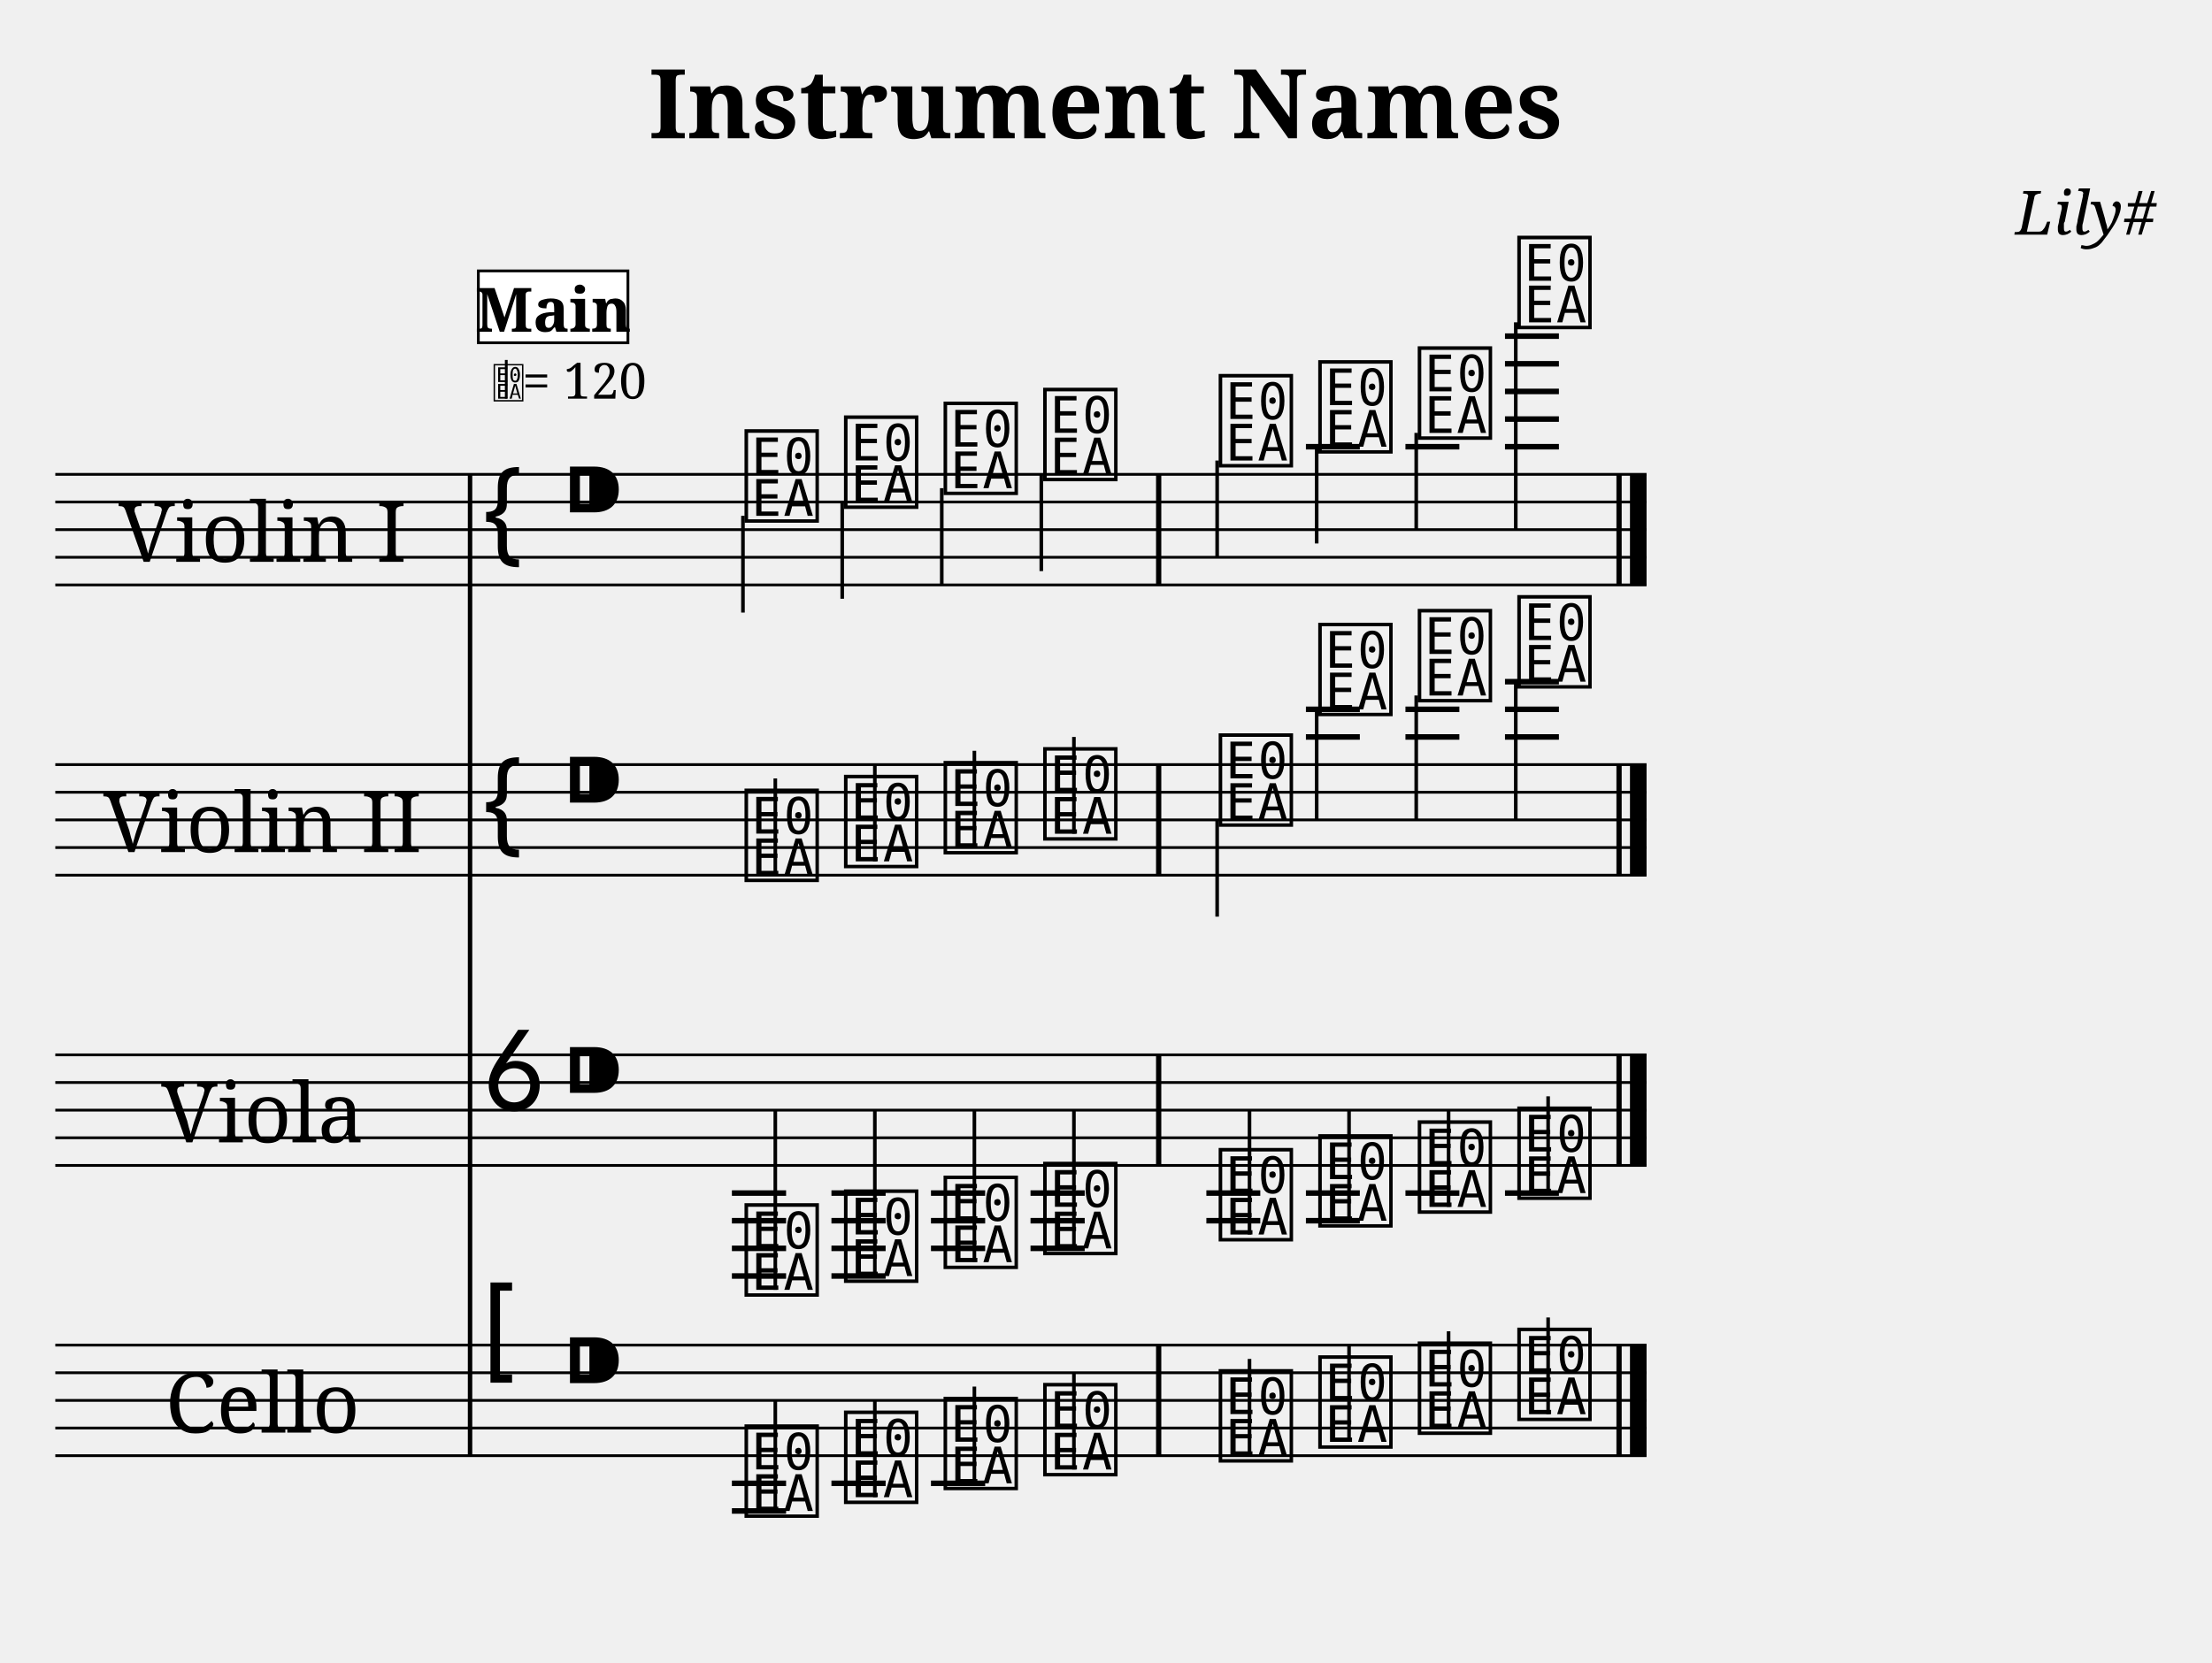
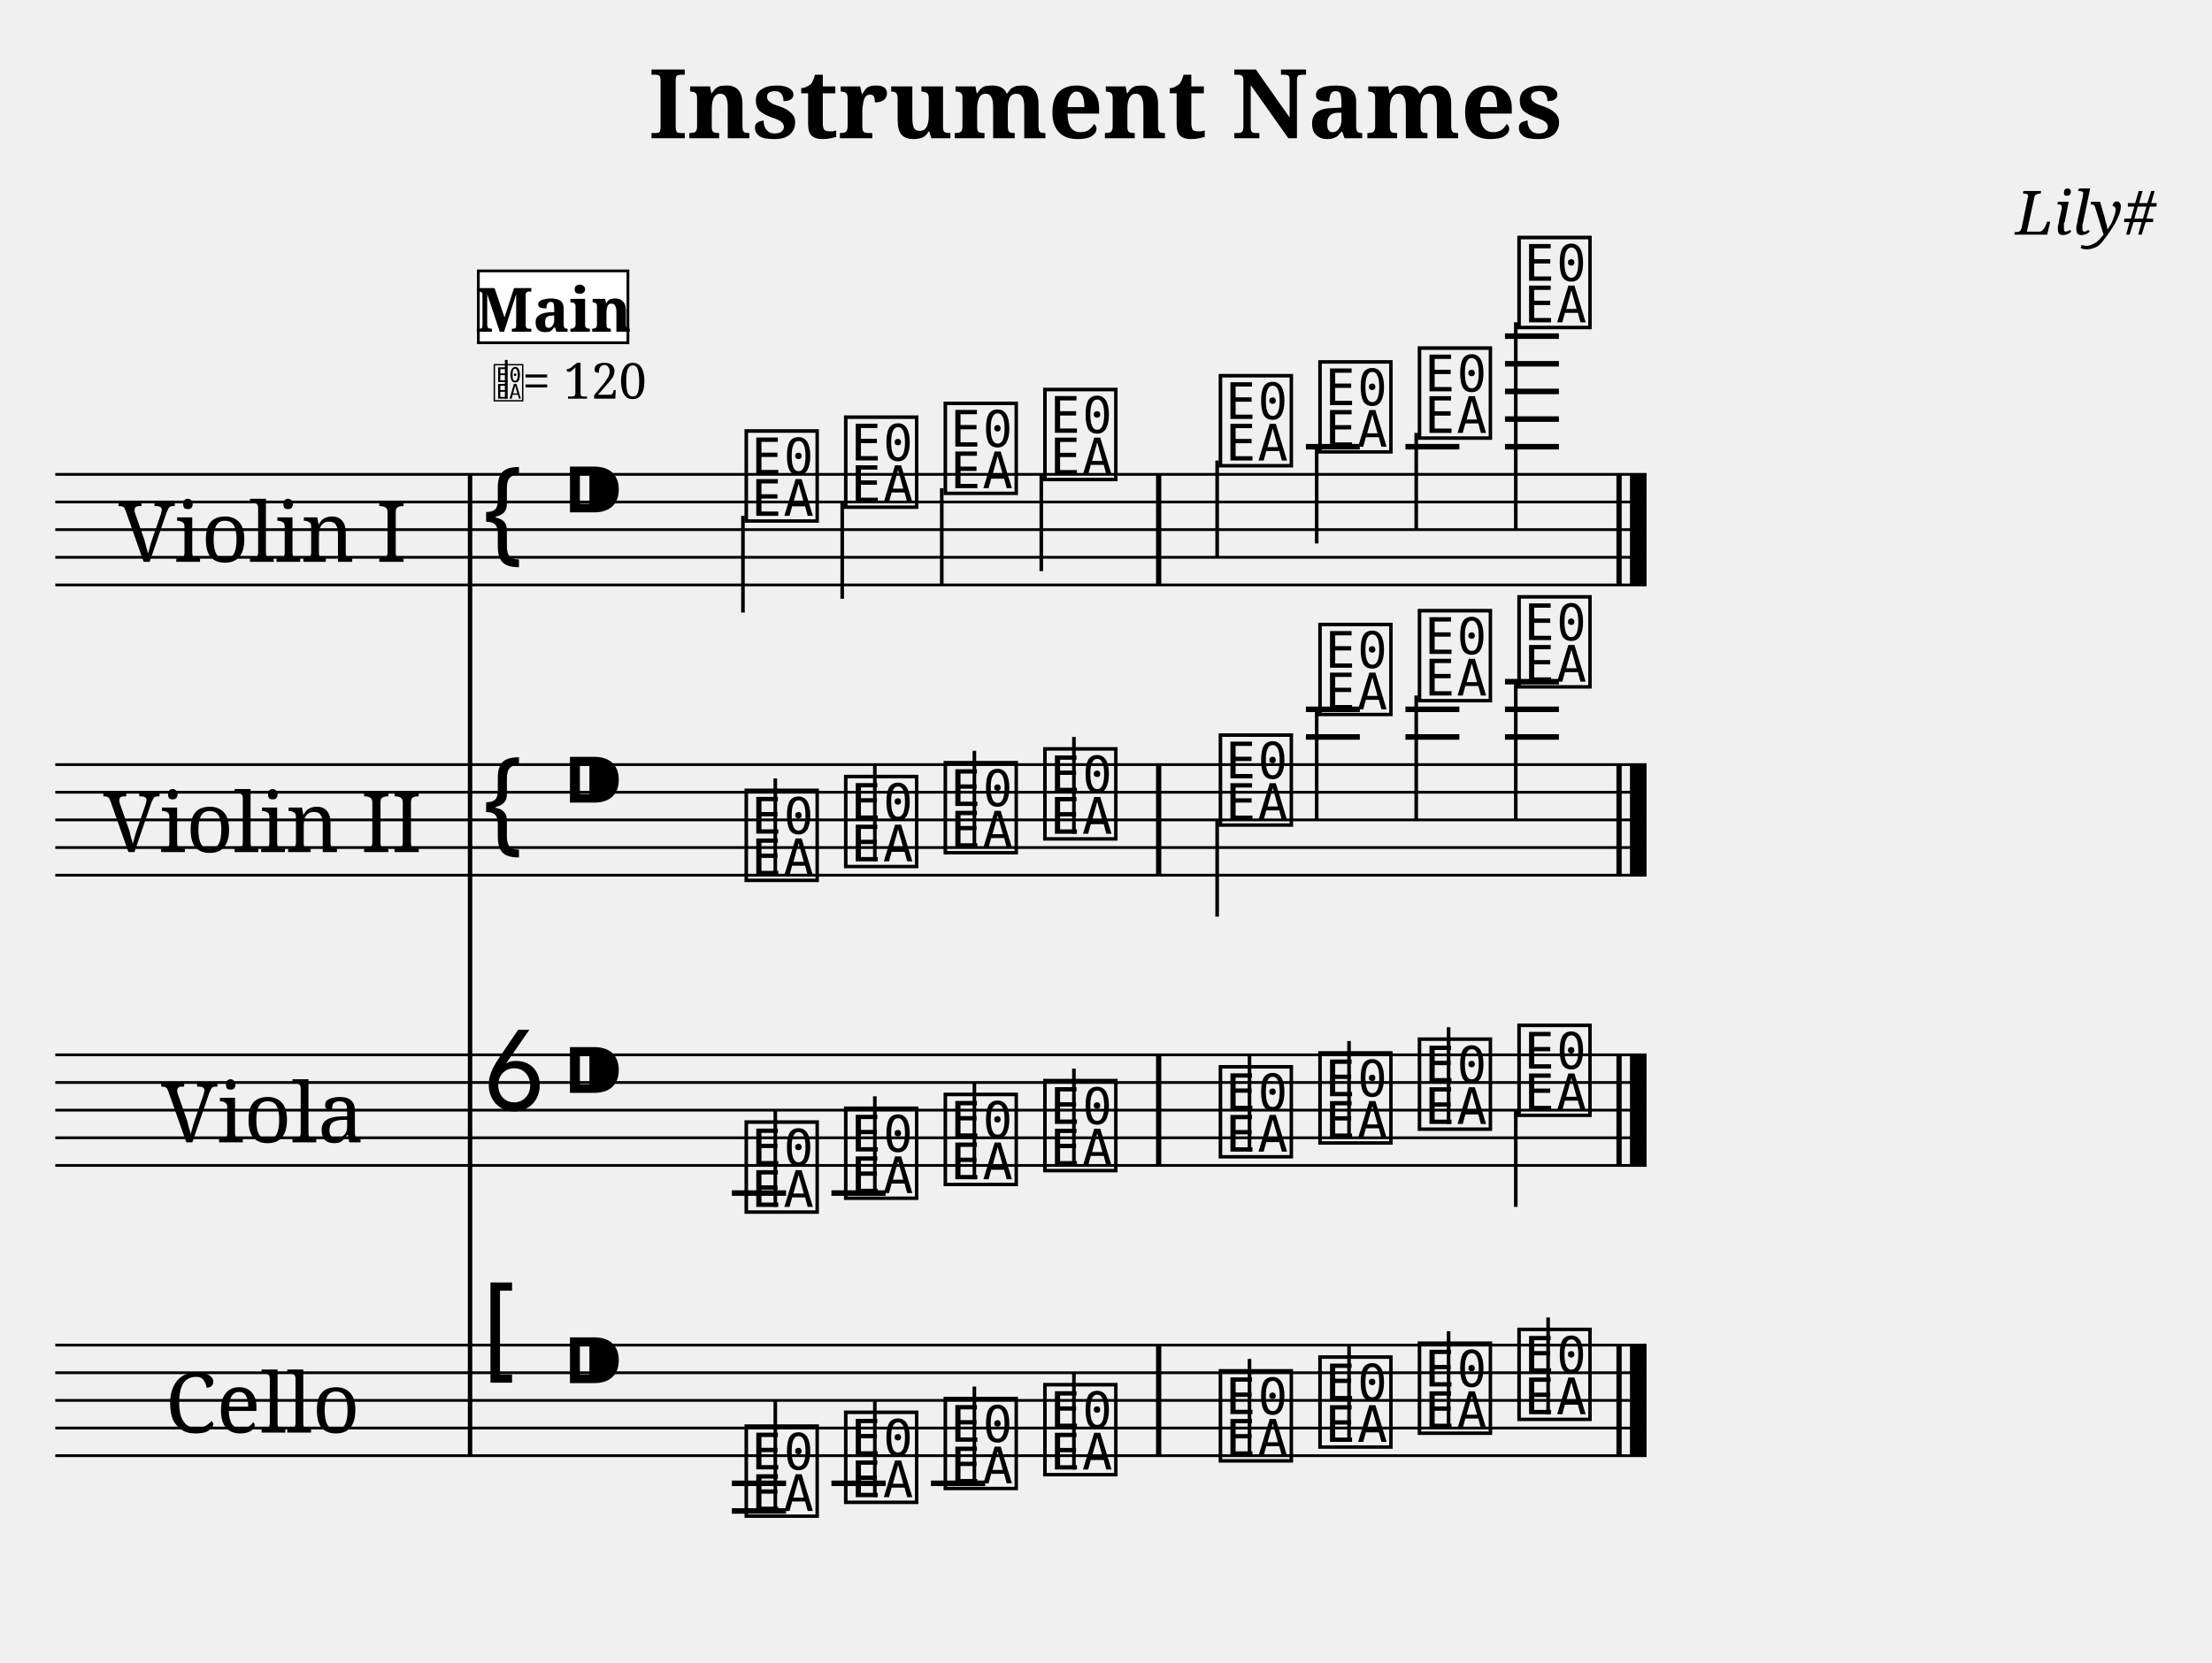
<svg xmlns="http://www.w3.org/2000/svg" width="800.0" height="601.6" viewBox="0 0 80.00 60.16">
  <style>
  @font-face { font-family: 'Emmentaler'; src: local('Emmentaler'); }
  .music { font-family: 'Emmentaler', serif; }
</style>
  <text x="40.00" y="5.00" font-size="3.49" font-family="serif" font-weight="bold" text-anchor="middle">Instrument Names</text>
  <text x="78.00" y="8.49" font-size="2.20" font-family="serif" font-style="italic" text-anchor="end">Lily#</text>
  <g transform="translate(2.00,0.00) scale(1,1)">
    <text x="7.50" y="19.16" font-size="3.00" font-family="serif" text-anchor="middle" dominant-baseline="central">Violin I</text>
    <text x="7.50" y="29.66" font-size="3.00" font-family="serif" text-anchor="middle" dominant-baseline="central">Violin II</text>
    <text x="7.50" y="40.16" font-size="3.00" font-family="serif" text-anchor="middle" dominant-baseline="central">Viola</text>
    <text x="7.50" y="50.66" font-size="3.00" font-family="serif" text-anchor="middle" dominant-baseline="central">Cello</text>
    <line x1="15.00" y1="17.16" x2="15.00" y2="52.66" stroke="#000000" stroke-width="0.160" />
    <line x1="0.00" y1="17.16" x2="57.55" y2="17.16" stroke="#000000" stroke-width="0.100" />
    <line x1="0.00" y1="18.16" x2="57.55" y2="18.16" stroke="#000000" stroke-width="0.100" />
    <line x1="0.00" y1="19.16" x2="57.55" y2="19.16" stroke="#000000" stroke-width="0.100" />
    <line x1="0.00" y1="20.16" x2="57.55" y2="20.16" stroke="#000000" stroke-width="0.100" />
    <line x1="0.00" y1="21.16" x2="57.55" y2="21.16" stroke="#000000" stroke-width="0.100" />
    <text class="music" x="15.30" y="20.16" font-size="4.00"></text>
    <text class="music" x="18.30" y="19.16" font-size="4.00"></text>
    <line x1="45.23" y1="16.16" x2="47.18" y2="16.16" stroke="#000000" stroke-width="0.200" />
    <line x1="48.83" y1="16.16" x2="50.78" y2="16.16" stroke="#000000" stroke-width="0.200" />
    <line x1="52.43" y1="16.16" x2="54.38" y2="16.16" stroke="#000000" stroke-width="0.200" />
    <line x1="52.43" y1="15.16" x2="54.38" y2="15.16" stroke="#000000" stroke-width="0.200" />
    <line x1="52.43" y1="14.16" x2="54.38" y2="14.16" stroke="#000000" stroke-width="0.200" />
    <line x1="52.43" y1="13.16" x2="54.38" y2="13.16" stroke="#000000" stroke-width="0.200" />
    <line x1="52.43" y1="12.16" x2="54.38" y2="12.16" stroke="#000000" stroke-width="0.200" />
    <text class="music" x="24.80" y="18.66" font-size="4.00" data-pos="344"></text>
    <line x1="24.87" y1="18.66" x2="24.87" y2="22.16" stroke="#000000" stroke-width="0.130" />
    <text class="music" x="28.40" y="18.16" font-size="4.00" data-pos="350"></text>
    <line x1="28.46" y1="18.16" x2="28.46" y2="21.66" stroke="#000000" stroke-width="0.130" />
    <text class="music" x="32.00" y="17.66" font-size="4.00" data-pos="352"></text>
    <line x1="32.06" y1="17.66" x2="32.06" y2="21.16" stroke="#000000" stroke-width="0.130" />
    <text class="music" x="35.60" y="17.16" font-size="4.00" data-pos="354"></text>
    <line x1="35.66" y1="17.16" x2="35.66" y2="20.66" stroke="#000000" stroke-width="0.130" />
    <text class="music" x="41.95" y="16.66" font-size="4.00" data-pos="358"></text>
    <line x1="42.02" y1="16.66" x2="42.02" y2="20.16" stroke="#000000" stroke-width="0.130" />
    <text class="music" x="45.55" y="16.16" font-size="4.00" data-pos="361"></text>
    <line x1="45.62" y1="16.16" x2="45.62" y2="19.66" stroke="#000000" stroke-width="0.130" />
    <text class="music" x="49.15" y="15.66" font-size="4.00" data-pos="363"></text>
    <line x1="49.22" y1="15.66" x2="49.22" y2="19.16" stroke="#000000" stroke-width="0.130" />
    <text class="music" x="52.75" y="11.66" font-size="4.00" data-pos="365"></text>
    <line x1="52.82" y1="11.66" x2="52.82" y2="19.16" stroke="#000000" stroke-width="0.130" />
    <rect x="39.81" y="17.16" width="0.19" height="4.00" fill="#000000" />
    <rect x="56.46" y="17.16" width="0.19" height="4.00" fill="#000000" />
    <rect x="56.95" y="17.16" width="0.60" height="4.00" fill="#000000" />
    <line x1="0.00" y1="27.66" x2="57.55" y2="27.66" stroke="#000000" stroke-width="0.100" />
    <line x1="0.00" y1="28.66" x2="57.55" y2="28.66" stroke="#000000" stroke-width="0.100" />
    <line x1="0.00" y1="29.66" x2="57.55" y2="29.66" stroke="#000000" stroke-width="0.100" />
    <line x1="0.00" y1="30.66" x2="57.55" y2="30.66" stroke="#000000" stroke-width="0.100" />
    <line x1="0.00" y1="31.66" x2="57.55" y2="31.66" stroke="#000000" stroke-width="0.100" />
    <text class="music" x="15.30" y="30.66" font-size="4.00"></text>
    <text class="music" x="18.30" y="29.66" font-size="4.00"></text>
    <line x1="45.23" y1="26.66" x2="47.18" y2="26.66" stroke="#000000" stroke-width="0.200" />
    <line x1="45.23" y1="25.66" x2="47.18" y2="25.66" stroke="#000000" stroke-width="0.200" />
    <line x1="48.83" y1="26.66" x2="50.78" y2="26.66" stroke="#000000" stroke-width="0.200" />
    <line x1="48.83" y1="25.66" x2="50.78" y2="25.66" stroke="#000000" stroke-width="0.200" />
    <line x1="52.43" y1="26.66" x2="54.38" y2="26.66" stroke="#000000" stroke-width="0.200" />
    <line x1="52.43" y1="25.66" x2="54.38" y2="25.66" stroke="#000000" stroke-width="0.200" />
    <line x1="52.43" y1="24.66" x2="54.38" y2="24.66" stroke="#000000" stroke-width="0.200" />
    <text class="music" x="24.80" y="31.66" font-size="4.00" data-pos="391"></text>
    <line x1="26.04" y1="31.66" x2="26.04" y2="28.16" stroke="#000000" stroke-width="0.130" />
    <text class="music" x="28.40" y="31.16" font-size="4.00" data-pos="396"></text>
    <line x1="29.64" y1="31.16" x2="29.64" y2="27.66" stroke="#000000" stroke-width="0.130" />
    <text class="music" x="32.00" y="30.66" font-size="4.00" data-pos="398"></text>
    <line x1="33.24" y1="30.66" x2="33.24" y2="27.16" stroke="#000000" stroke-width="0.130" />
    <text class="music" x="35.60" y="30.16" font-size="4.00" data-pos="400"></text>
    <line x1="36.84" y1="30.16" x2="36.84" y2="26.66" stroke="#000000" stroke-width="0.130" />
    <text class="music" x="41.95" y="29.66" font-size="4.00" data-pos="404"></text>
    <line x1="42.02" y1="29.66" x2="42.02" y2="33.16" stroke="#000000" stroke-width="0.130" />
    <text class="music" x="45.55" y="25.66" font-size="4.00" data-pos="407"></text>
    <line x1="45.62" y1="25.66" x2="45.62" y2="29.66" stroke="#000000" stroke-width="0.130" />
    <text class="music" x="49.15" y="25.16" font-size="4.00" data-pos="410"></text>
    <line x1="49.22" y1="25.16" x2="49.22" y2="29.66" stroke="#000000" stroke-width="0.130" />
    <text class="music" x="52.75" y="24.66" font-size="4.00" data-pos="412"></text>
    <line x1="52.82" y1="24.66" x2="52.82" y2="29.66" stroke="#000000" stroke-width="0.130" />
    <rect x="39.81" y="27.66" width="0.19" height="4.00" fill="#000000" />
    <rect x="56.46" y="27.66" width="0.19" height="4.00" fill="#000000" />
    <rect x="56.95" y="27.66" width="0.60" height="4.00" fill="#000000" />
    <line x1="0.00" y1="38.16" x2="57.55" y2="38.16" stroke="#000000" stroke-width="0.100" />
    <line x1="0.00" y1="39.16" x2="57.55" y2="39.16" stroke="#000000" stroke-width="0.100" />
    <line x1="0.00" y1="40.16" x2="57.55" y2="40.16" stroke="#000000" stroke-width="0.100" />
    <line x1="0.00" y1="41.16" x2="57.55" y2="41.16" stroke="#000000" stroke-width="0.100" />
    <line x1="0.00" y1="42.16" x2="57.55" y2="42.16" stroke="#000000" stroke-width="0.100" />
    <text class="music" x="15.30" y="40.16" font-size="4.00"></text>
    <text class="music" x="18.30" y="40.16" font-size="4.00"></text>
    <line x1="24.47" y1="43.16" x2="26.43" y2="43.16" stroke="#000000" stroke-width="0.200" />
-     <line x1="24.47" y1="44.16" x2="26.43" y2="44.16" stroke="#000000" stroke-width="0.200" />
-     <line x1="24.47" y1="45.16" x2="26.43" y2="45.16" stroke="#000000" stroke-width="0.200" />
-     <line x1="24.47" y1="46.16" x2="26.43" y2="46.16" stroke="#000000" stroke-width="0.200" />
    <line x1="28.07" y1="43.16" x2="30.03" y2="43.16" stroke="#000000" stroke-width="0.200" />
-     <line x1="28.07" y1="44.16" x2="30.03" y2="44.16" stroke="#000000" stroke-width="0.200" />
-     <line x1="28.07" y1="45.16" x2="30.03" y2="45.16" stroke="#000000" stroke-width="0.200" />
-     <line x1="28.07" y1="46.16" x2="30.03" y2="46.16" stroke="#000000" stroke-width="0.200" />
-     <line x1="31.67" y1="43.16" x2="33.63" y2="43.16" stroke="#000000" stroke-width="0.200" />
-     <line x1="31.67" y1="44.16" x2="33.63" y2="44.16" stroke="#000000" stroke-width="0.200" />
-     <line x1="31.67" y1="45.16" x2="33.63" y2="45.16" stroke="#000000" stroke-width="0.200" />
-     <line x1="35.27" y1="43.16" x2="37.23" y2="43.16" stroke="#000000" stroke-width="0.200" />
-     <line x1="35.27" y1="44.16" x2="37.23" y2="44.16" stroke="#000000" stroke-width="0.200" />
-     <line x1="35.27" y1="45.16" x2="37.23" y2="45.16" stroke="#000000" stroke-width="0.200" />
-     <line x1="41.63" y1="43.16" x2="43.58" y2="43.16" stroke="#000000" stroke-width="0.200" />
-     <line x1="41.63" y1="44.16" x2="43.58" y2="44.16" stroke="#000000" stroke-width="0.200" />
-     <line x1="45.23" y1="43.16" x2="47.18" y2="43.16" stroke="#000000" stroke-width="0.200" />
-     <line x1="45.23" y1="44.16" x2="47.18" y2="44.16" stroke="#000000" stroke-width="0.200" />
-     <line x1="48.83" y1="43.16" x2="50.78" y2="43.16" stroke="#000000" stroke-width="0.200" />
-     <line x1="52.43" y1="43.16" x2="54.38" y2="43.16" stroke="#000000" stroke-width="0.200" />
-     <text class="music" x="24.80" y="46.66" font-size="4.00" data-pos="436"></text>
-     <line x1="26.04" y1="46.66" x2="26.04" y2="40.16" stroke="#000000" stroke-width="0.130" />
-     <text class="music" x="28.40" y="46.16" font-size="4.00" data-pos="441"></text>
-     <line x1="29.64" y1="46.16" x2="29.64" y2="40.16" stroke="#000000" stroke-width="0.130" />
-     <text class="music" x="32.00" y="45.66" font-size="4.00" data-pos="443"></text>
-     <line x1="33.24" y1="45.66" x2="33.24" y2="40.16" stroke="#000000" stroke-width="0.130" />
-     <text class="music" x="35.60" y="45.16" font-size="4.00" data-pos="445"></text>
-     <line x1="36.84" y1="45.16" x2="36.84" y2="40.16" stroke="#000000" stroke-width="0.130" />
-     <text class="music" x="41.95" y="44.66" font-size="4.00" data-pos="449"></text>
-     <line x1="43.19" y1="44.66" x2="43.19" y2="40.16" stroke="#000000" stroke-width="0.130" />
-     <text class="music" x="45.55" y="44.16" font-size="4.00" data-pos="452"></text>
-     <line x1="46.79" y1="44.16" x2="46.79" y2="40.16" stroke="#000000" stroke-width="0.130" />
-     <text class="music" x="49.15" y="43.66" font-size="4.00" data-pos="454"></text>
-     <line x1="50.39" y1="43.66" x2="50.39" y2="40.16" stroke="#000000" stroke-width="0.130" />
-     <text class="music" x="52.75" y="43.16" font-size="4.00" data-pos="456"></text>
-     <line x1="53.99" y1="43.16" x2="53.99" y2="39.66" stroke="#000000" stroke-width="0.130" />
+     <text class="music" x="24.80" y="43.66" font-size="4.00" data-pos="436"></text>
+     <line x1="26.04" y1="43.66" x2="26.04" y2="40.16" stroke="#000000" stroke-width="0.130" />
+     <text class="music" x="28.40" y="43.16" font-size="4.00" data-pos="441"></text>
+     <line x1="29.64" y1="43.16" x2="29.64" y2="39.66" stroke="#000000" stroke-width="0.130" />
+     <text class="music" x="32.00" y="42.66" font-size="4.00" data-pos="443"></text>
+     <line x1="33.24" y1="42.66" x2="33.24" y2="39.16" stroke="#000000" stroke-width="0.130" />
+     <text class="music" x="35.60" y="42.16" font-size="4.00" data-pos="445"></text>
+     <line x1="36.84" y1="42.16" x2="36.84" y2="38.66" stroke="#000000" stroke-width="0.130" />
+     <text class="music" x="41.95" y="41.66" font-size="4.00" data-pos="449"></text>
+     <line x1="43.19" y1="41.66" x2="43.19" y2="38.16" stroke="#000000" stroke-width="0.130" />
+     <text class="music" x="45.55" y="41.16" font-size="4.00" data-pos="452"></text>
+     <line x1="46.79" y1="41.16" x2="46.79" y2="37.66" stroke="#000000" stroke-width="0.130" />
+     <text class="music" x="49.15" y="40.66" font-size="4.00" data-pos="454"></text>
+     <line x1="50.39" y1="40.66" x2="50.39" y2="37.16" stroke="#000000" stroke-width="0.130" />
+     <text class="music" x="52.75" y="40.16" font-size="4.00" data-pos="456"></text>
+     <line x1="52.82" y1="40.16" x2="52.82" y2="43.66" stroke="#000000" stroke-width="0.130" />
    <rect x="39.81" y="38.16" width="0.19" height="4.00" fill="#000000" />
    <rect x="56.46" y="38.16" width="0.19" height="4.00" fill="#000000" />
    <rect x="56.95" y="38.16" width="0.60" height="4.00" fill="#000000" />
    <line x1="0.00" y1="48.66" x2="57.55" y2="48.66" stroke="#000000" stroke-width="0.100" />
    <line x1="0.00" y1="49.66" x2="57.55" y2="49.66" stroke="#000000" stroke-width="0.100" />
    <line x1="0.00" y1="50.66" x2="57.55" y2="50.66" stroke="#000000" stroke-width="0.100" />
    <line x1="0.00" y1="51.66" x2="57.55" y2="51.66" stroke="#000000" stroke-width="0.100" />
    <line x1="0.00" y1="52.66" x2="57.55" y2="52.66" stroke="#000000" stroke-width="0.100" />
    <text class="music" x="15.30" y="49.66" font-size="4.00"></text>
    <text class="music" x="18.30" y="50.66" font-size="4.00"></text>
    <line x1="24.47" y1="53.66" x2="26.43" y2="53.66" stroke="#000000" stroke-width="0.200" />
    <line x1="24.47" y1="54.66" x2="26.43" y2="54.66" stroke="#000000" stroke-width="0.200" />
    <line x1="28.07" y1="53.66" x2="30.03" y2="53.66" stroke="#000000" stroke-width="0.200" />
    <line x1="31.67" y1="53.66" x2="33.63" y2="53.66" stroke="#000000" stroke-width="0.200" />
    <text class="music" x="24.80" y="54.66" font-size="4.00" data-pos="479"></text>
    <line x1="26.04" y1="54.66" x2="26.04" y2="50.66" stroke="#000000" stroke-width="0.130" />
    <text class="music" x="28.40" y="54.16" font-size="4.00" data-pos="485"></text>
    <line x1="29.64" y1="54.16" x2="29.64" y2="50.66" stroke="#000000" stroke-width="0.130" />
    <text class="music" x="32.00" y="53.66" font-size="4.00" data-pos="487"></text>
    <line x1="33.24" y1="53.66" x2="33.24" y2="50.16" stroke="#000000" stroke-width="0.130" />
    <text class="music" x="35.60" y="53.16" font-size="4.00" data-pos="489"></text>
    <line x1="36.84" y1="53.16" x2="36.84" y2="49.66" stroke="#000000" stroke-width="0.130" />
    <text class="music" x="41.95" y="52.66" font-size="4.00" data-pos="493"></text>
    <line x1="43.19" y1="52.66" x2="43.19" y2="49.16" stroke="#000000" stroke-width="0.130" />
    <text class="music" x="45.55" y="52.16" font-size="4.00" data-pos="496"></text>
    <line x1="46.79" y1="52.16" x2="46.79" y2="48.66" stroke="#000000" stroke-width="0.130" />
    <text class="music" x="49.15" y="51.66" font-size="4.00" data-pos="498"></text>
    <line x1="50.39" y1="51.66" x2="50.39" y2="48.16" stroke="#000000" stroke-width="0.130" />
    <text class="music" x="52.75" y="51.16" font-size="4.00" data-pos="500"></text>
    <line x1="53.99" y1="51.16" x2="53.99" y2="47.66" stroke="#000000" stroke-width="0.130" />
    <rect x="39.81" y="48.66" width="0.19" height="4.00" fill="#000000" />
    <rect x="56.46" y="48.66" width="0.19" height="4.00" fill="#000000" />
    <rect x="56.95" y="48.66" width="0.60" height="4.00" fill="#000000" />
    <text class="music" x="15.80" y="14.42" font-size="1.60" data-pos="0"></text>
    <line x1="16.31" y1="14.42" x2="16.31" y2="13.02" stroke="#000000" stroke-width="0.100" data-pos="0" />
    <text x="16.90" y="14.42" font-size="1.80" font-family="serif" fill="#000000" data-pos="0">= 120</text>
    <rect x="15.30" y="9.80" width="5.41" height="2.60" fill="#FFFFFF" stroke="#000000" stroke-width="0.100" data-pos="0" />
    <text x="18.01" y="12.00" font-size="2.20" font-family="serif" font-weight="bold" text-anchor="middle" fill="#000000" data-pos="0">Main</text>
  </g>
</svg>
